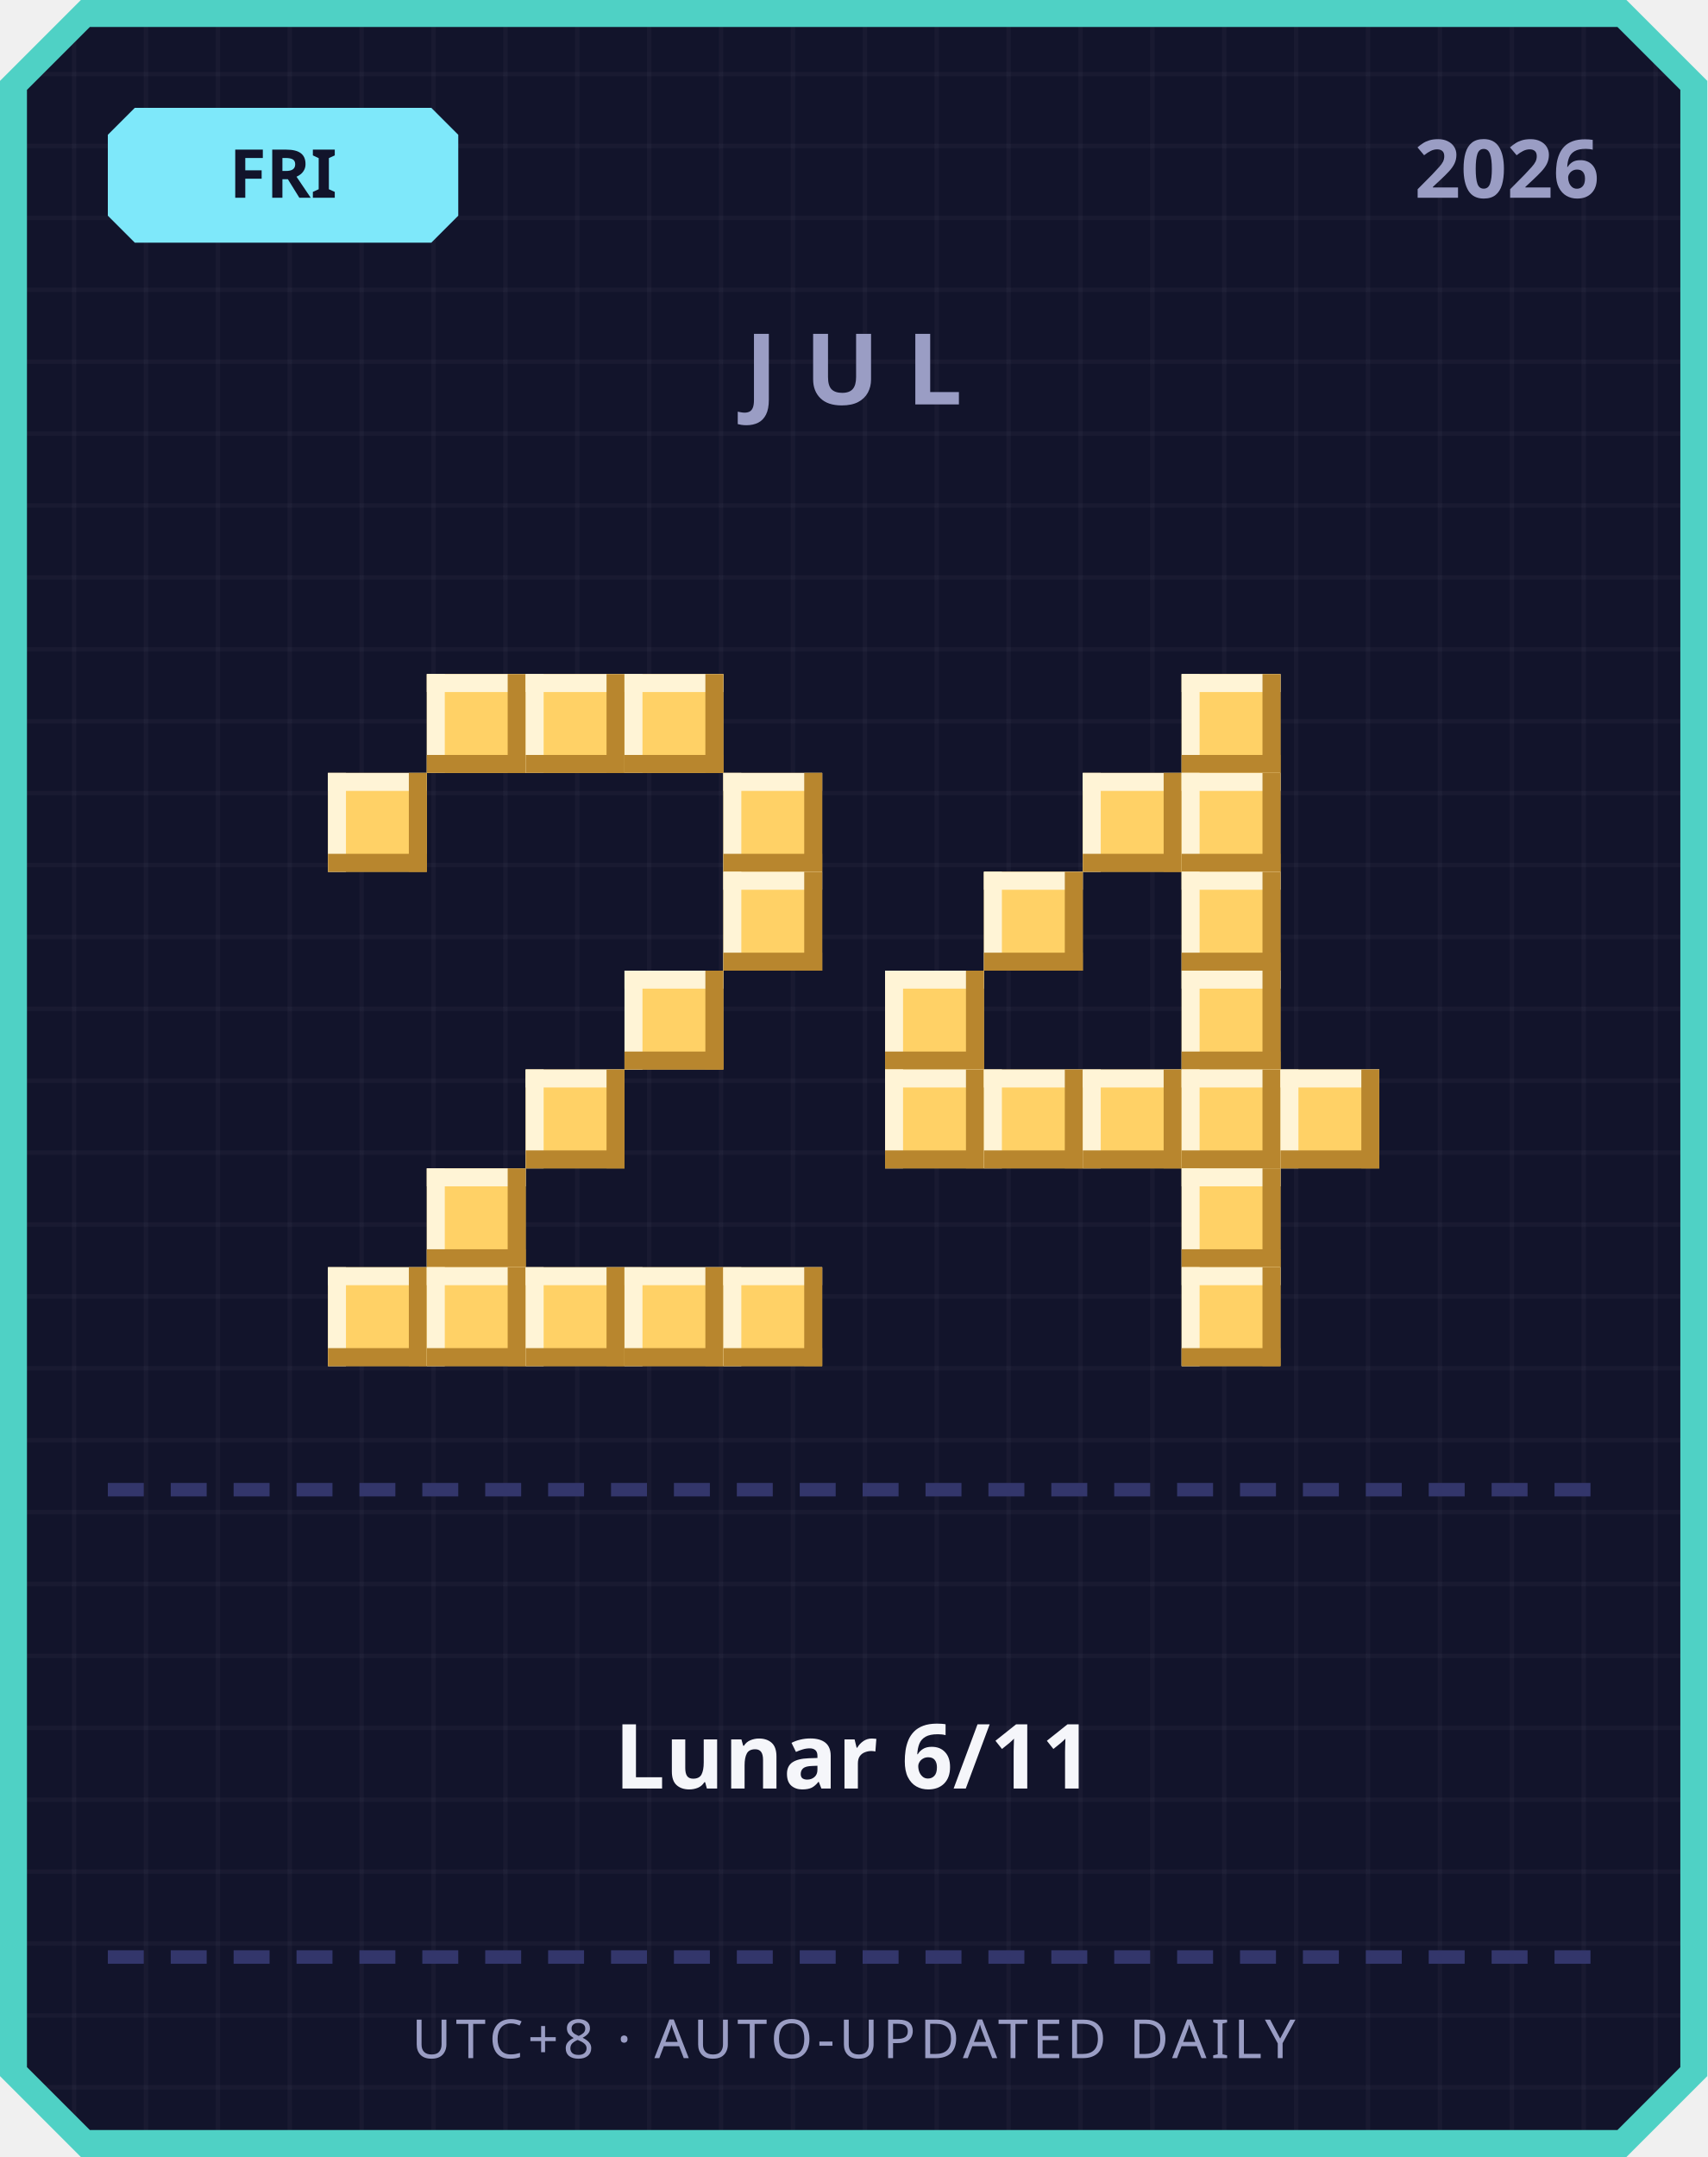
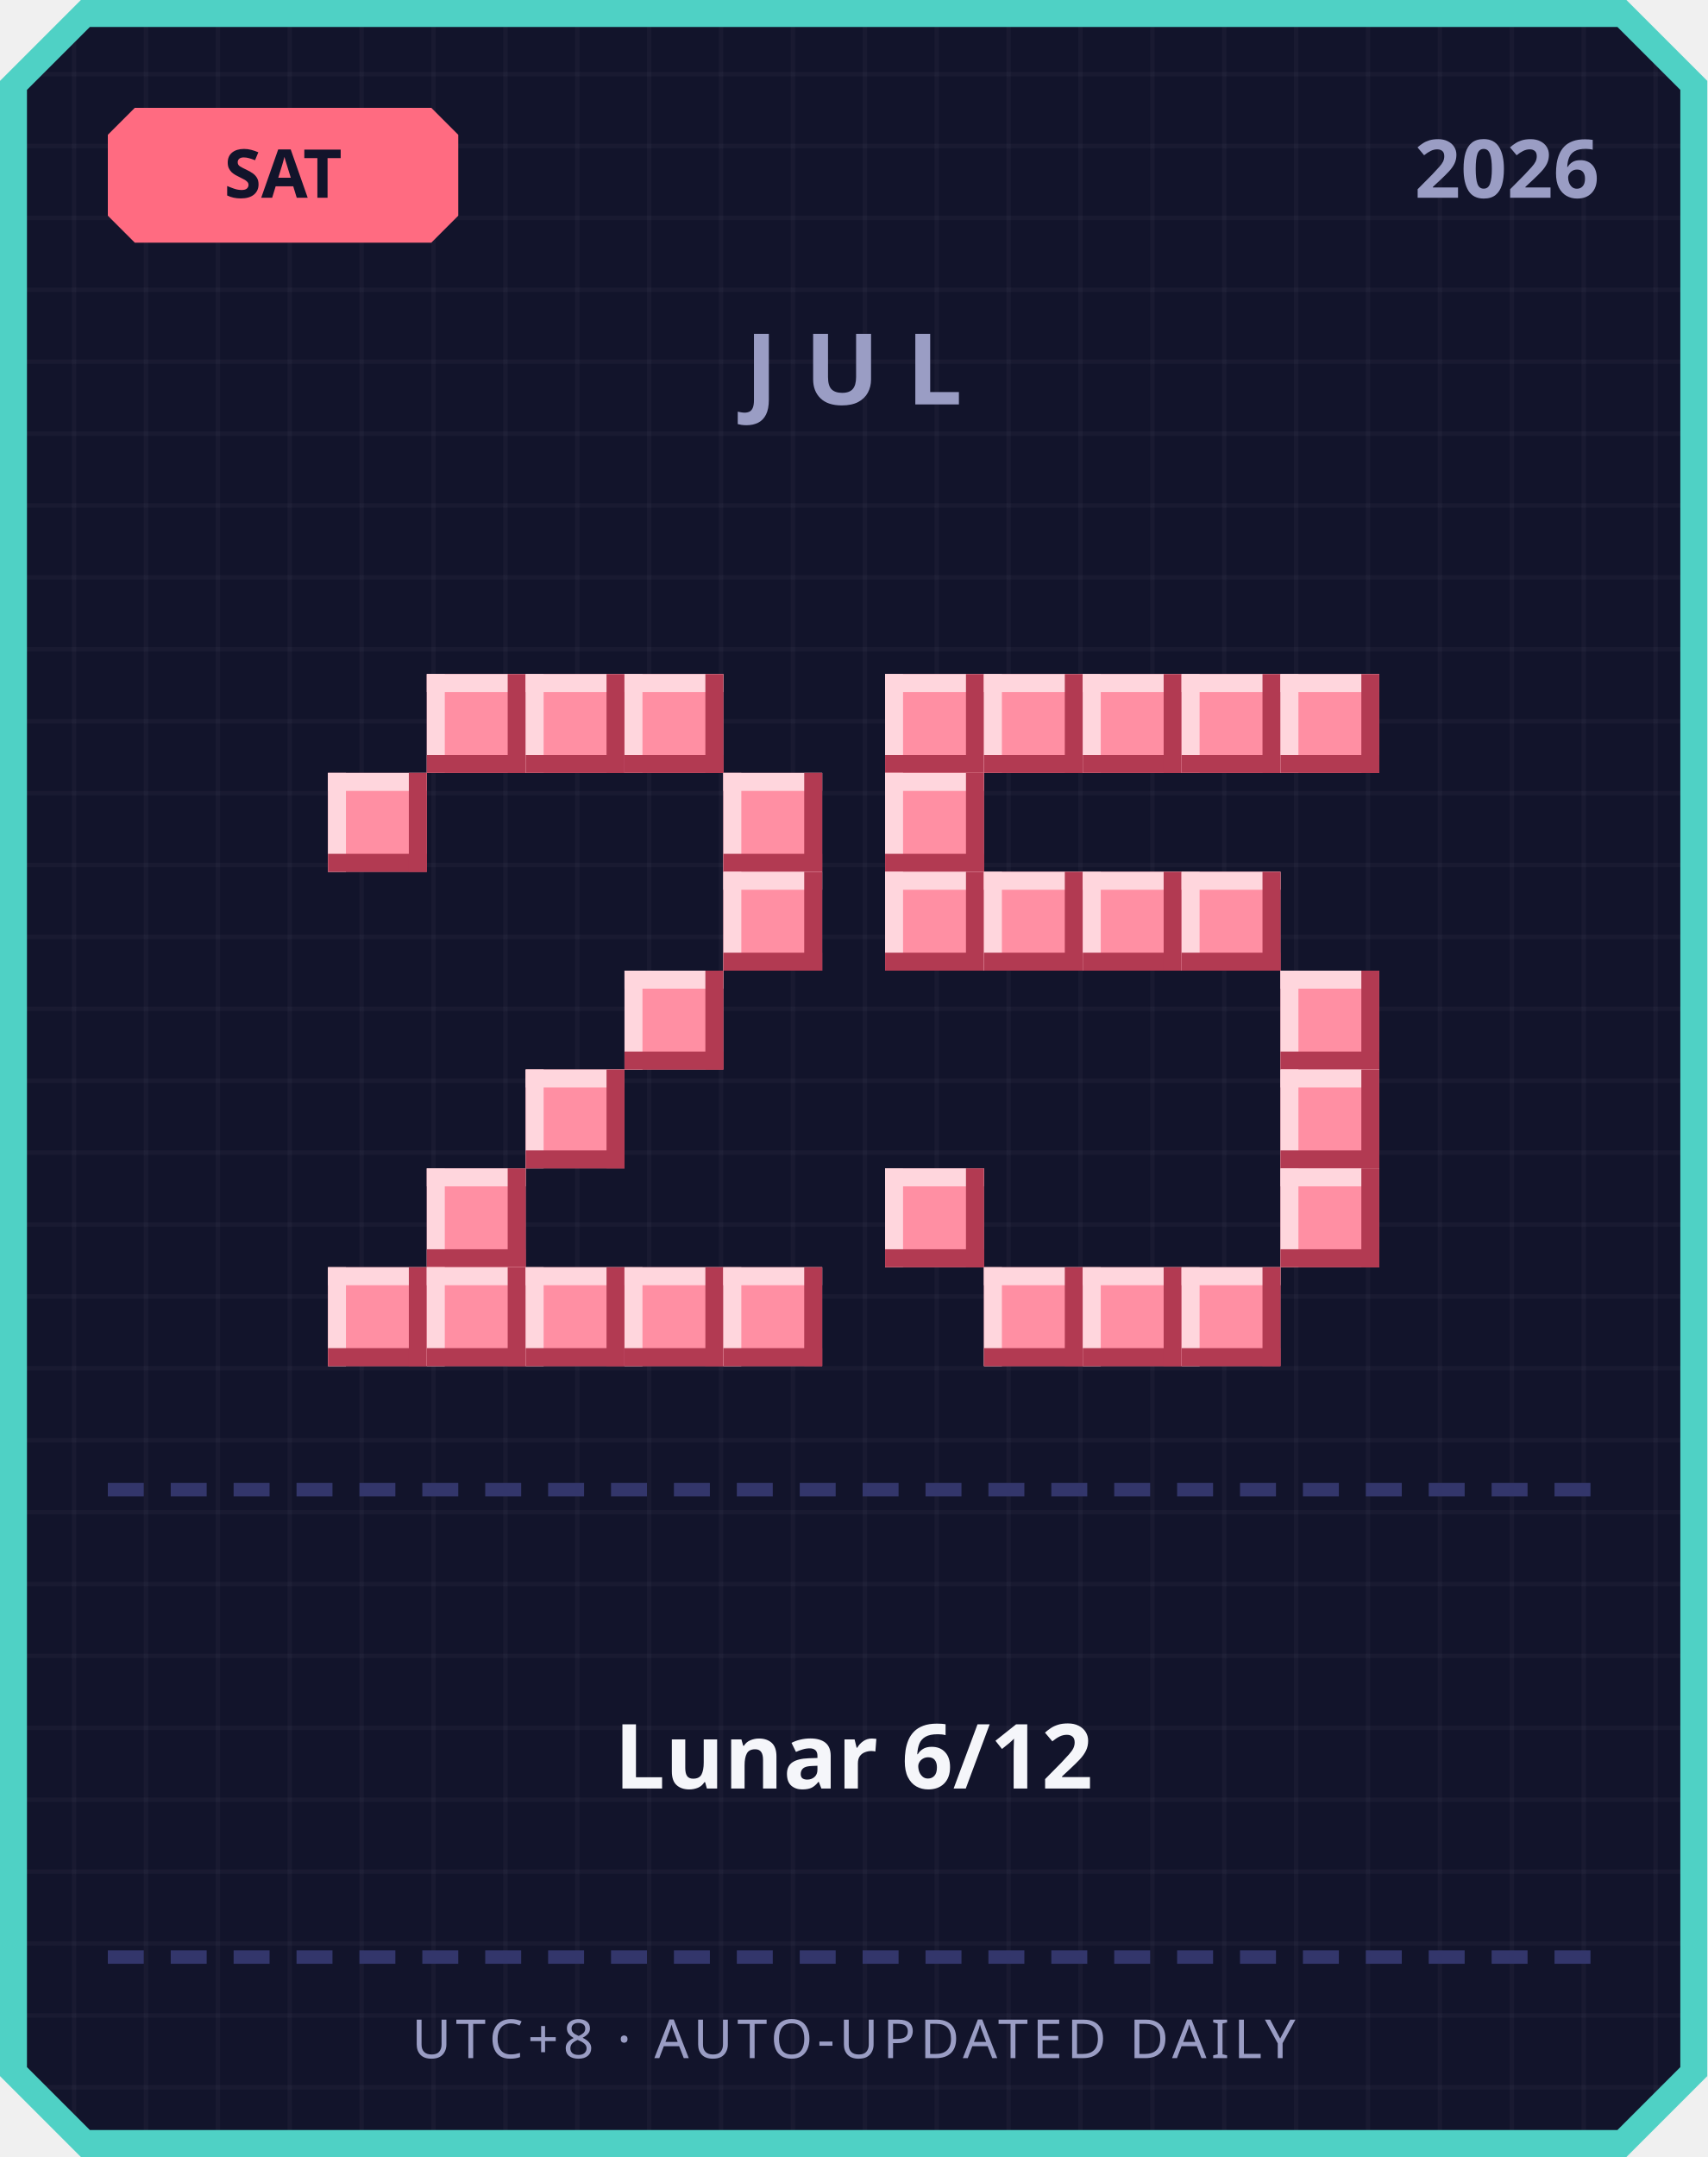
<svg xmlns="http://www.w3.org/2000/svg" width="380" height="480" viewBox="0 0 380 480">
  <defs>
    <pattern id="grid" width="16" height="16" patternUnits="userSpaceOnUse">
      <rect width="16" height="16" fill="#12142b" />
      <rect width="1" height="16" fill="#ffffff" opacity="0.03" />
      <rect width="16" height="1" fill="#ffffff" opacity="0.03" />
    </pattern>
  </defs>
  <path d="M 18,0 L 362,0 L 380,18 L 380,462 L 362,480 L 18,480 L 0,462 L 0,18 Z" fill="#4fd1c5" />
  <path d="M 20,6 L 360,6 L 374,20 L 374,460 L 360,474 L 20,474 L 6,460 L 6,20 Z" fill="url(#grid)" />
-   <path d="M 30,24 L 96,24 L 102,30 L 102,48 L 96,54 L 30,54 L 24,48 L 24,30 Z" fill="#7ee8fa" />
-   <text x="63" y="44" text-anchor="middle" font-family="'Segoe UI', sans-serif" font-size="15" font-weight="700" fill="#12142b">FRI</text>
+   <path d="M 30,24 L 96,24 L 102,30 L 102,48 L 96,54 L 30,54 L 24,48 L 24,30 Z" fill="#ff6b81" />
+   <text x="63" y="44" text-anchor="middle" font-family="'Segoe UI', sans-serif" font-size="15" font-weight="700" fill="#12142b">SAT</text>
  <text x="356" y="44" text-anchor="end" font-family="'Segoe UI', sans-serif" font-size="18" font-weight="700" fill="#9a9dc4">2026</text>
  <text x="190" y="90" text-anchor="middle" font-family="'Segoe UI', sans-serif" font-size="22" font-weight="700" letter-spacing="6" fill="#9a9dc4">JUL</text>
-   <rect x="95" y="150" width="22" height="22" fill="#ffd166" />
-   <rect x="95" y="150" width="22" height="4" fill="#fff4d6" />
-   <rect x="95" y="150" width="4" height="22" fill="#fff4d6" />
-   <rect x="95" y="168" width="22" height="4" fill="#b8862e" />
-   <rect x="113" y="150" width="4" height="22" fill="#b8862e" />
-   <rect x="117" y="150" width="22" height="22" fill="#ffd166" />
-   <rect x="117" y="150" width="22" height="4" fill="#fff4d6" />
-   <rect x="117" y="150" width="4" height="22" fill="#fff4d6" />
-   <rect x="117" y="168" width="22" height="4" fill="#b8862e" />
-   <rect x="135" y="150" width="4" height="22" fill="#b8862e" />
-   <rect x="139" y="150" width="22" height="22" fill="#ffd166" />
-   <rect x="139" y="150" width="22" height="4" fill="#fff4d6" />
-   <rect x="139" y="150" width="4" height="22" fill="#fff4d6" />
-   <rect x="139" y="168" width="22" height="4" fill="#b8862e" />
-   <rect x="157" y="150" width="4" height="22" fill="#b8862e" />
-   <rect x="73" y="172" width="22" height="22" fill="#ffd166" />
-   <rect x="73" y="172" width="22" height="4" fill="#fff4d6" />
-   <rect x="73" y="172" width="4" height="22" fill="#fff4d6" />
-   <rect x="73" y="190" width="22" height="4" fill="#b8862e" />
-   <rect x="91" y="172" width="4" height="22" fill="#b8862e" />
-   <rect x="161" y="172" width="22" height="22" fill="#ffd166" />
-   <rect x="161" y="172" width="22" height="4" fill="#fff4d6" />
-   <rect x="161" y="172" width="4" height="22" fill="#fff4d6" />
-   <rect x="161" y="190" width="22" height="4" fill="#b8862e" />
-   <rect x="179" y="172" width="4" height="22" fill="#b8862e" />
-   <rect x="161" y="194" width="22" height="22" fill="#ffd166" />
-   <rect x="161" y="194" width="22" height="4" fill="#fff4d6" />
-   <rect x="161" y="194" width="4" height="22" fill="#fff4d6" />
-   <rect x="161" y="212" width="22" height="4" fill="#b8862e" />
-   <rect x="179" y="194" width="4" height="22" fill="#b8862e" />
-   <rect x="139" y="216" width="22" height="22" fill="#ffd166" />
-   <rect x="139" y="216" width="22" height="4" fill="#fff4d6" />
-   <rect x="139" y="216" width="4" height="22" fill="#fff4d6" />
-   <rect x="139" y="234" width="22" height="4" fill="#b8862e" />
-   <rect x="157" y="216" width="4" height="22" fill="#b8862e" />
-   <rect x="117" y="238" width="22" height="22" fill="#ffd166" />
-   <rect x="117" y="238" width="22" height="4" fill="#fff4d6" />
-   <rect x="117" y="238" width="4" height="22" fill="#fff4d6" />
-   <rect x="117" y="256" width="22" height="4" fill="#b8862e" />
-   <rect x="135" y="238" width="4" height="22" fill="#b8862e" />
-   <rect x="95" y="260" width="22" height="22" fill="#ffd166" />
-   <rect x="95" y="260" width="22" height="4" fill="#fff4d6" />
-   <rect x="95" y="260" width="4" height="22" fill="#fff4d6" />
-   <rect x="95" y="278" width="22" height="4" fill="#b8862e" />
-   <rect x="113" y="260" width="4" height="22" fill="#b8862e" />
-   <rect x="73" y="282" width="22" height="22" fill="#ffd166" />
-   <rect x="73" y="282" width="22" height="4" fill="#fff4d6" />
-   <rect x="73" y="282" width="4" height="22" fill="#fff4d6" />
-   <rect x="73" y="300" width="22" height="4" fill="#b8862e" />
-   <rect x="91" y="282" width="4" height="22" fill="#b8862e" />
-   <rect x="95" y="282" width="22" height="22" fill="#ffd166" />
-   <rect x="95" y="282" width="22" height="4" fill="#fff4d6" />
-   <rect x="95" y="282" width="4" height="22" fill="#fff4d6" />
-   <rect x="95" y="300" width="22" height="4" fill="#b8862e" />
-   <rect x="113" y="282" width="4" height="22" fill="#b8862e" />
-   <rect x="117" y="282" width="22" height="22" fill="#ffd166" />
-   <rect x="117" y="282" width="22" height="4" fill="#fff4d6" />
-   <rect x="117" y="282" width="4" height="22" fill="#fff4d6" />
-   <rect x="117" y="300" width="22" height="4" fill="#b8862e" />
-   <rect x="135" y="282" width="4" height="22" fill="#b8862e" />
-   <rect x="139" y="282" width="22" height="22" fill="#ffd166" />
-   <rect x="139" y="282" width="22" height="4" fill="#fff4d6" />
-   <rect x="139" y="282" width="4" height="22" fill="#fff4d6" />
-   <rect x="139" y="300" width="22" height="4" fill="#b8862e" />
-   <rect x="157" y="282" width="4" height="22" fill="#b8862e" />
-   <rect x="161" y="282" width="22" height="22" fill="#ffd166" />
-   <rect x="161" y="282" width="22" height="4" fill="#fff4d6" />
-   <rect x="161" y="282" width="4" height="22" fill="#fff4d6" />
-   <rect x="161" y="300" width="22" height="4" fill="#b8862e" />
-   <rect x="179" y="282" width="4" height="22" fill="#b8862e" />
-   <rect x="263" y="150" width="22" height="22" fill="#ffd166" />
-   <rect x="263" y="150" width="22" height="4" fill="#fff4d6" />
-   <rect x="263" y="150" width="4" height="22" fill="#fff4d6" />
-   <rect x="263" y="168" width="22" height="4" fill="#b8862e" />
-   <rect x="281" y="150" width="4" height="22" fill="#b8862e" />
-   <rect x="241" y="172" width="22" height="22" fill="#ffd166" />
-   <rect x="241" y="172" width="22" height="4" fill="#fff4d6" />
-   <rect x="241" y="172" width="4" height="22" fill="#fff4d6" />
-   <rect x="241" y="190" width="22" height="4" fill="#b8862e" />
-   <rect x="259" y="172" width="4" height="22" fill="#b8862e" />
-   <rect x="263" y="172" width="22" height="22" fill="#ffd166" />
-   <rect x="263" y="172" width="22" height="4" fill="#fff4d6" />
-   <rect x="263" y="172" width="4" height="22" fill="#fff4d6" />
-   <rect x="263" y="190" width="22" height="4" fill="#b8862e" />
-   <rect x="281" y="172" width="4" height="22" fill="#b8862e" />
-   <rect x="219" y="194" width="22" height="22" fill="#ffd166" />
-   <rect x="219" y="194" width="22" height="4" fill="#fff4d6" />
-   <rect x="219" y="194" width="4" height="22" fill="#fff4d6" />
-   <rect x="219" y="212" width="22" height="4" fill="#b8862e" />
-   <rect x="237" y="194" width="4" height="22" fill="#b8862e" />
-   <rect x="263" y="194" width="22" height="22" fill="#ffd166" />
-   <rect x="263" y="194" width="22" height="4" fill="#fff4d6" />
-   <rect x="263" y="194" width="4" height="22" fill="#fff4d6" />
-   <rect x="263" y="212" width="22" height="4" fill="#b8862e" />
-   <rect x="281" y="194" width="4" height="22" fill="#b8862e" />
-   <rect x="197" y="216" width="22" height="22" fill="#ffd166" />
-   <rect x="197" y="216" width="22" height="4" fill="#fff4d6" />
-   <rect x="197" y="216" width="4" height="22" fill="#fff4d6" />
-   <rect x="197" y="234" width="22" height="4" fill="#b8862e" />
-   <rect x="215" y="216" width="4" height="22" fill="#b8862e" />
-   <rect x="263" y="216" width="22" height="22" fill="#ffd166" />
-   <rect x="263" y="216" width="22" height="4" fill="#fff4d6" />
-   <rect x="263" y="216" width="4" height="22" fill="#fff4d6" />
-   <rect x="263" y="234" width="22" height="4" fill="#b8862e" />
-   <rect x="281" y="216" width="4" height="22" fill="#b8862e" />
-   <rect x="197" y="238" width="22" height="22" fill="#ffd166" />
-   <rect x="197" y="238" width="22" height="4" fill="#fff4d6" />
-   <rect x="197" y="238" width="4" height="22" fill="#fff4d6" />
-   <rect x="197" y="256" width="22" height="4" fill="#b8862e" />
-   <rect x="215" y="238" width="4" height="22" fill="#b8862e" />
-   <rect x="219" y="238" width="22" height="22" fill="#ffd166" />
-   <rect x="219" y="238" width="22" height="4" fill="#fff4d6" />
-   <rect x="219" y="238" width="4" height="22" fill="#fff4d6" />
-   <rect x="219" y="256" width="22" height="4" fill="#b8862e" />
-   <rect x="237" y="238" width="4" height="22" fill="#b8862e" />
-   <rect x="241" y="238" width="22" height="22" fill="#ffd166" />
-   <rect x="241" y="238" width="22" height="4" fill="#fff4d6" />
-   <rect x="241" y="238" width="4" height="22" fill="#fff4d6" />
-   <rect x="241" y="256" width="22" height="4" fill="#b8862e" />
-   <rect x="259" y="238" width="4" height="22" fill="#b8862e" />
-   <rect x="263" y="238" width="22" height="22" fill="#ffd166" />
-   <rect x="263" y="238" width="22" height="4" fill="#fff4d6" />
-   <rect x="263" y="238" width="4" height="22" fill="#fff4d6" />
-   <rect x="263" y="256" width="22" height="4" fill="#b8862e" />
-   <rect x="281" y="238" width="4" height="22" fill="#b8862e" />
-   <rect x="285" y="238" width="22" height="22" fill="#ffd166" />
-   <rect x="285" y="238" width="22" height="4" fill="#fff4d6" />
-   <rect x="285" y="238" width="4" height="22" fill="#fff4d6" />
-   <rect x="285" y="256" width="22" height="4" fill="#b8862e" />
-   <rect x="303" y="238" width="4" height="22" fill="#b8862e" />
-   <rect x="263" y="260" width="22" height="22" fill="#ffd166" />
-   <rect x="263" y="260" width="22" height="4" fill="#fff4d6" />
-   <rect x="263" y="260" width="4" height="22" fill="#fff4d6" />
-   <rect x="263" y="278" width="22" height="4" fill="#b8862e" />
-   <rect x="281" y="260" width="4" height="22" fill="#b8862e" />
-   <rect x="263" y="282" width="22" height="22" fill="#ffd166" />
-   <rect x="263" y="282" width="22" height="4" fill="#fff4d6" />
-   <rect x="263" y="282" width="4" height="22" fill="#fff4d6" />
-   <rect x="263" y="300" width="22" height="4" fill="#b8862e" />
-   <rect x="281" y="282" width="4" height="22" fill="#b8862e" />
+   <rect x="95" y="150" width="22" height="22" fill="#ff8fa3" />
+   <rect x="95" y="150" width="22" height="4" fill="#ffd6dd" />
+   <rect x="95" y="150" width="4" height="22" fill="#ffd6dd" />
+   <rect x="95" y="168" width="22" height="4" fill="#b23a52" />
+   <rect x="113" y="150" width="4" height="22" fill="#b23a52" />
+   <rect x="117" y="150" width="22" height="22" fill="#ff8fa3" />
+   <rect x="117" y="150" width="22" height="4" fill="#ffd6dd" />
+   <rect x="117" y="150" width="4" height="22" fill="#ffd6dd" />
+   <rect x="117" y="168" width="22" height="4" fill="#b23a52" />
+   <rect x="135" y="150" width="4" height="22" fill="#b23a52" />
+   <rect x="139" y="150" width="22" height="22" fill="#ff8fa3" />
+   <rect x="139" y="150" width="22" height="4" fill="#ffd6dd" />
+   <rect x="139" y="150" width="4" height="22" fill="#ffd6dd" />
+   <rect x="139" y="168" width="22" height="4" fill="#b23a52" />
+   <rect x="157" y="150" width="4" height="22" fill="#b23a52" />
+   <rect x="73" y="172" width="22" height="22" fill="#ff8fa3" />
+   <rect x="73" y="172" width="22" height="4" fill="#ffd6dd" />
+   <rect x="73" y="172" width="4" height="22" fill="#ffd6dd" />
+   <rect x="73" y="190" width="22" height="4" fill="#b23a52" />
+   <rect x="91" y="172" width="4" height="22" fill="#b23a52" />
+   <rect x="161" y="172" width="22" height="22" fill="#ff8fa3" />
+   <rect x="161" y="172" width="22" height="4" fill="#ffd6dd" />
+   <rect x="161" y="172" width="4" height="22" fill="#ffd6dd" />
+   <rect x="161" y="190" width="22" height="4" fill="#b23a52" />
+   <rect x="179" y="172" width="4" height="22" fill="#b23a52" />
+   <rect x="161" y="194" width="22" height="22" fill="#ff8fa3" />
+   <rect x="161" y="194" width="22" height="4" fill="#ffd6dd" />
+   <rect x="161" y="194" width="4" height="22" fill="#ffd6dd" />
+   <rect x="161" y="212" width="22" height="4" fill="#b23a52" />
+   <rect x="179" y="194" width="4" height="22" fill="#b23a52" />
+   <rect x="139" y="216" width="22" height="22" fill="#ff8fa3" />
+   <rect x="139" y="216" width="22" height="4" fill="#ffd6dd" />
+   <rect x="139" y="216" width="4" height="22" fill="#ffd6dd" />
+   <rect x="139" y="234" width="22" height="4" fill="#b23a52" />
+   <rect x="157" y="216" width="4" height="22" fill="#b23a52" />
+   <rect x="117" y="238" width="22" height="22" fill="#ff8fa3" />
+   <rect x="117" y="238" width="22" height="4" fill="#ffd6dd" />
+   <rect x="117" y="238" width="4" height="22" fill="#ffd6dd" />
+   <rect x="117" y="256" width="22" height="4" fill="#b23a52" />
+   <rect x="135" y="238" width="4" height="22" fill="#b23a52" />
+   <rect x="95" y="260" width="22" height="22" fill="#ff8fa3" />
+   <rect x="95" y="260" width="22" height="4" fill="#ffd6dd" />
+   <rect x="95" y="260" width="4" height="22" fill="#ffd6dd" />
+   <rect x="95" y="278" width="22" height="4" fill="#b23a52" />
+   <rect x="113" y="260" width="4" height="22" fill="#b23a52" />
+   <rect x="73" y="282" width="22" height="22" fill="#ff8fa3" />
+   <rect x="73" y="282" width="22" height="4" fill="#ffd6dd" />
+   <rect x="73" y="282" width="4" height="22" fill="#ffd6dd" />
+   <rect x="73" y="300" width="22" height="4" fill="#b23a52" />
+   <rect x="91" y="282" width="4" height="22" fill="#b23a52" />
+   <rect x="95" y="282" width="22" height="22" fill="#ff8fa3" />
+   <rect x="95" y="282" width="22" height="4" fill="#ffd6dd" />
+   <rect x="95" y="282" width="4" height="22" fill="#ffd6dd" />
+   <rect x="95" y="300" width="22" height="4" fill="#b23a52" />
+   <rect x="113" y="282" width="4" height="22" fill="#b23a52" />
+   <rect x="117" y="282" width="22" height="22" fill="#ff8fa3" />
+   <rect x="117" y="282" width="22" height="4" fill="#ffd6dd" />
+   <rect x="117" y="282" width="4" height="22" fill="#ffd6dd" />
+   <rect x="117" y="300" width="22" height="4" fill="#b23a52" />
+   <rect x="135" y="282" width="4" height="22" fill="#b23a52" />
+   <rect x="139" y="282" width="22" height="22" fill="#ff8fa3" />
+   <rect x="139" y="282" width="22" height="4" fill="#ffd6dd" />
+   <rect x="139" y="282" width="4" height="22" fill="#ffd6dd" />
+   <rect x="139" y="300" width="22" height="4" fill="#b23a52" />
+   <rect x="157" y="282" width="4" height="22" fill="#b23a52" />
+   <rect x="161" y="282" width="22" height="22" fill="#ff8fa3" />
+   <rect x="161" y="282" width="22" height="4" fill="#ffd6dd" />
+   <rect x="161" y="282" width="4" height="22" fill="#ffd6dd" />
+   <rect x="161" y="300" width="22" height="4" fill="#b23a52" />
+   <rect x="179" y="282" width="4" height="22" fill="#b23a52" />
+   <rect x="197" y="150" width="22" height="22" fill="#ff8fa3" />
+   <rect x="197" y="150" width="22" height="4" fill="#ffd6dd" />
+   <rect x="197" y="150" width="4" height="22" fill="#ffd6dd" />
+   <rect x="197" y="168" width="22" height="4" fill="#b23a52" />
+   <rect x="215" y="150" width="4" height="22" fill="#b23a52" />
+   <rect x="219" y="150" width="22" height="22" fill="#ff8fa3" />
+   <rect x="219" y="150" width="22" height="4" fill="#ffd6dd" />
+   <rect x="219" y="150" width="4" height="22" fill="#ffd6dd" />
+   <rect x="219" y="168" width="22" height="4" fill="#b23a52" />
+   <rect x="237" y="150" width="4" height="22" fill="#b23a52" />
+   <rect x="241" y="150" width="22" height="22" fill="#ff8fa3" />
+   <rect x="241" y="150" width="22" height="4" fill="#ffd6dd" />
+   <rect x="241" y="150" width="4" height="22" fill="#ffd6dd" />
+   <rect x="241" y="168" width="22" height="4" fill="#b23a52" />
+   <rect x="259" y="150" width="4" height="22" fill="#b23a52" />
+   <rect x="263" y="150" width="22" height="22" fill="#ff8fa3" />
+   <rect x="263" y="150" width="22" height="4" fill="#ffd6dd" />
+   <rect x="263" y="150" width="4" height="22" fill="#ffd6dd" />
+   <rect x="263" y="168" width="22" height="4" fill="#b23a52" />
+   <rect x="281" y="150" width="4" height="22" fill="#b23a52" />
+   <rect x="285" y="150" width="22" height="22" fill="#ff8fa3" />
+   <rect x="285" y="150" width="22" height="4" fill="#ffd6dd" />
+   <rect x="285" y="150" width="4" height="22" fill="#ffd6dd" />
+   <rect x="285" y="168" width="22" height="4" fill="#b23a52" />
+   <rect x="303" y="150" width="4" height="22" fill="#b23a52" />
+   <rect x="197" y="172" width="22" height="22" fill="#ff8fa3" />
+   <rect x="197" y="172" width="22" height="4" fill="#ffd6dd" />
+   <rect x="197" y="172" width="4" height="22" fill="#ffd6dd" />
+   <rect x="197" y="190" width="22" height="4" fill="#b23a52" />
+   <rect x="215" y="172" width="4" height="22" fill="#b23a52" />
+   <rect x="197" y="194" width="22" height="22" fill="#ff8fa3" />
+   <rect x="197" y="194" width="22" height="4" fill="#ffd6dd" />
+   <rect x="197" y="194" width="4" height="22" fill="#ffd6dd" />
+   <rect x="197" y="212" width="22" height="4" fill="#b23a52" />
+   <rect x="215" y="194" width="4" height="22" fill="#b23a52" />
+   <rect x="219" y="194" width="22" height="22" fill="#ff8fa3" />
+   <rect x="219" y="194" width="22" height="4" fill="#ffd6dd" />
+   <rect x="219" y="194" width="4" height="22" fill="#ffd6dd" />
+   <rect x="219" y="212" width="22" height="4" fill="#b23a52" />
+   <rect x="237" y="194" width="4" height="22" fill="#b23a52" />
+   <rect x="241" y="194" width="22" height="22" fill="#ff8fa3" />
+   <rect x="241" y="194" width="22" height="4" fill="#ffd6dd" />
+   <rect x="241" y="194" width="4" height="22" fill="#ffd6dd" />
+   <rect x="241" y="212" width="22" height="4" fill="#b23a52" />
+   <rect x="259" y="194" width="4" height="22" fill="#b23a52" />
+   <rect x="263" y="194" width="22" height="22" fill="#ff8fa3" />
+   <rect x="263" y="194" width="22" height="4" fill="#ffd6dd" />
+   <rect x="263" y="194" width="4" height="22" fill="#ffd6dd" />
+   <rect x="263" y="212" width="22" height="4" fill="#b23a52" />
+   <rect x="281" y="194" width="4" height="22" fill="#b23a52" />
+   <rect x="285" y="216" width="22" height="22" fill="#ff8fa3" />
+   <rect x="285" y="216" width="22" height="4" fill="#ffd6dd" />
+   <rect x="285" y="216" width="4" height="22" fill="#ffd6dd" />
+   <rect x="285" y="234" width="22" height="4" fill="#b23a52" />
+   <rect x="303" y="216" width="4" height="22" fill="#b23a52" />
+   <rect x="285" y="238" width="22" height="22" fill="#ff8fa3" />
+   <rect x="285" y="238" width="22" height="4" fill="#ffd6dd" />
+   <rect x="285" y="238" width="4" height="22" fill="#ffd6dd" />
+   <rect x="285" y="256" width="22" height="4" fill="#b23a52" />
+   <rect x="303" y="238" width="4" height="22" fill="#b23a52" />
+   <rect x="197" y="260" width="22" height="22" fill="#ff8fa3" />
+   <rect x="197" y="260" width="22" height="4" fill="#ffd6dd" />
+   <rect x="197" y="260" width="4" height="22" fill="#ffd6dd" />
+   <rect x="197" y="278" width="22" height="4" fill="#b23a52" />
+   <rect x="215" y="260" width="4" height="22" fill="#b23a52" />
+   <rect x="285" y="260" width="22" height="22" fill="#ff8fa3" />
+   <rect x="285" y="260" width="22" height="4" fill="#ffd6dd" />
+   <rect x="285" y="260" width="4" height="22" fill="#ffd6dd" />
+   <rect x="285" y="278" width="22" height="4" fill="#b23a52" />
+   <rect x="303" y="260" width="4" height="22" fill="#b23a52" />
+   <rect x="219" y="282" width="22" height="22" fill="#ff8fa3" />
+   <rect x="219" y="282" width="22" height="4" fill="#ffd6dd" />
+   <rect x="219" y="282" width="4" height="22" fill="#ffd6dd" />
+   <rect x="219" y="300" width="22" height="4" fill="#b23a52" />
+   <rect x="237" y="282" width="4" height="22" fill="#b23a52" />
+   <rect x="241" y="282" width="22" height="22" fill="#ff8fa3" />
+   <rect x="241" y="282" width="22" height="4" fill="#ffd6dd" />
+   <rect x="241" y="282" width="4" height="22" fill="#ffd6dd" />
+   <rect x="241" y="300" width="22" height="4" fill="#b23a52" />
+   <rect x="259" y="282" width="4" height="22" fill="#b23a52" />
+   <rect x="263" y="282" width="22" height="22" fill="#ff8fa3" />
+   <rect x="263" y="282" width="22" height="4" fill="#ffd6dd" />
+   <rect x="263" y="282" width="4" height="22" fill="#ffd6dd" />
+   <rect x="263" y="300" width="22" height="4" fill="#b23a52" />
+   <rect x="281" y="282" width="4" height="22" fill="#b23a52" />
  <rect x="24" y="330" width="8" height="3" fill="#33366b" />
  <rect x="38" y="330" width="8" height="3" fill="#33366b" />
  <rect x="52" y="330" width="8" height="3" fill="#33366b" />
  <rect x="66" y="330" width="8" height="3" fill="#33366b" />
  <rect x="80" y="330" width="8" height="3" fill="#33366b" />
  <rect x="94" y="330" width="8" height="3" fill="#33366b" />
  <rect x="108" y="330" width="8" height="3" fill="#33366b" />
  <rect x="122" y="330" width="8" height="3" fill="#33366b" />
  <rect x="136" y="330" width="8" height="3" fill="#33366b" />
  <rect x="150" y="330" width="8" height="3" fill="#33366b" />
  <rect x="164" y="330" width="8" height="3" fill="#33366b" />
  <rect x="178" y="330" width="8" height="3" fill="#33366b" />
  <rect x="192" y="330" width="8" height="3" fill="#33366b" />
  <rect x="206" y="330" width="8" height="3" fill="#33366b" />
  <rect x="220" y="330" width="8" height="3" fill="#33366b" />
  <rect x="234" y="330" width="8" height="3" fill="#33366b" />
  <rect x="248" y="330" width="8" height="3" fill="#33366b" />
  <rect x="262" y="330" width="8" height="3" fill="#33366b" />
  <rect x="276" y="330" width="8" height="3" fill="#33366b" />
  <rect x="290" y="330" width="8" height="3" fill="#33366b" />
  <rect x="304" y="330" width="8" height="3" fill="#33366b" />
  <rect x="318" y="330" width="8" height="3" fill="#33366b" />
  <rect x="332" y="330" width="8" height="3" fill="#33366b" />
  <rect x="346" y="330" width="8" height="3" fill="#33366b" />
-   <text x="190" y="398" text-anchor="middle" font-family="'Segoe UI', 'Microsoft JhengHei', sans-serif" font-size="20" font-weight="700" fill="#f5f6fa">Lunar 6/11</text>
+   <text x="190" y="398" text-anchor="middle" font-family="'Segoe UI', 'Microsoft JhengHei', sans-serif" font-size="20" font-weight="700" fill="#f5f6fa">Lunar 6/12</text>
  <rect x="24" y="434" width="8" height="3" fill="#33366b" />
  <rect x="38" y="434" width="8" height="3" fill="#33366b" />
  <rect x="52" y="434" width="8" height="3" fill="#33366b" />
  <rect x="66" y="434" width="8" height="3" fill="#33366b" />
  <rect x="80" y="434" width="8" height="3" fill="#33366b" />
  <rect x="94" y="434" width="8" height="3" fill="#33366b" />
  <rect x="108" y="434" width="8" height="3" fill="#33366b" />
  <rect x="122" y="434" width="8" height="3" fill="#33366b" />
  <rect x="136" y="434" width="8" height="3" fill="#33366b" />
  <rect x="150" y="434" width="8" height="3" fill="#33366b" />
  <rect x="164" y="434" width="8" height="3" fill="#33366b" />
  <rect x="178" y="434" width="8" height="3" fill="#33366b" />
  <rect x="192" y="434" width="8" height="3" fill="#33366b" />
  <rect x="206" y="434" width="8" height="3" fill="#33366b" />
  <rect x="220" y="434" width="8" height="3" fill="#33366b" />
  <rect x="234" y="434" width="8" height="3" fill="#33366b" />
  <rect x="248" y="434" width="8" height="3" fill="#33366b" />
  <rect x="262" y="434" width="8" height="3" fill="#33366b" />
  <rect x="276" y="434" width="8" height="3" fill="#33366b" />
  <rect x="290" y="434" width="8" height="3" fill="#33366b" />
  <rect x="304" y="434" width="8" height="3" fill="#33366b" />
  <rect x="318" y="434" width="8" height="3" fill="#33366b" />
  <rect x="332" y="434" width="8" height="3" fill="#33366b" />
  <rect x="346" y="434" width="8" height="3" fill="#33366b" />
  <text x="190" y="458" text-anchor="middle" font-family="'Segoe UI', sans-serif" font-size="12" letter-spacing="1" fill="#9a9dc4">UTC+8 · AUTO-UPDATED DAILY</text>
</svg>
